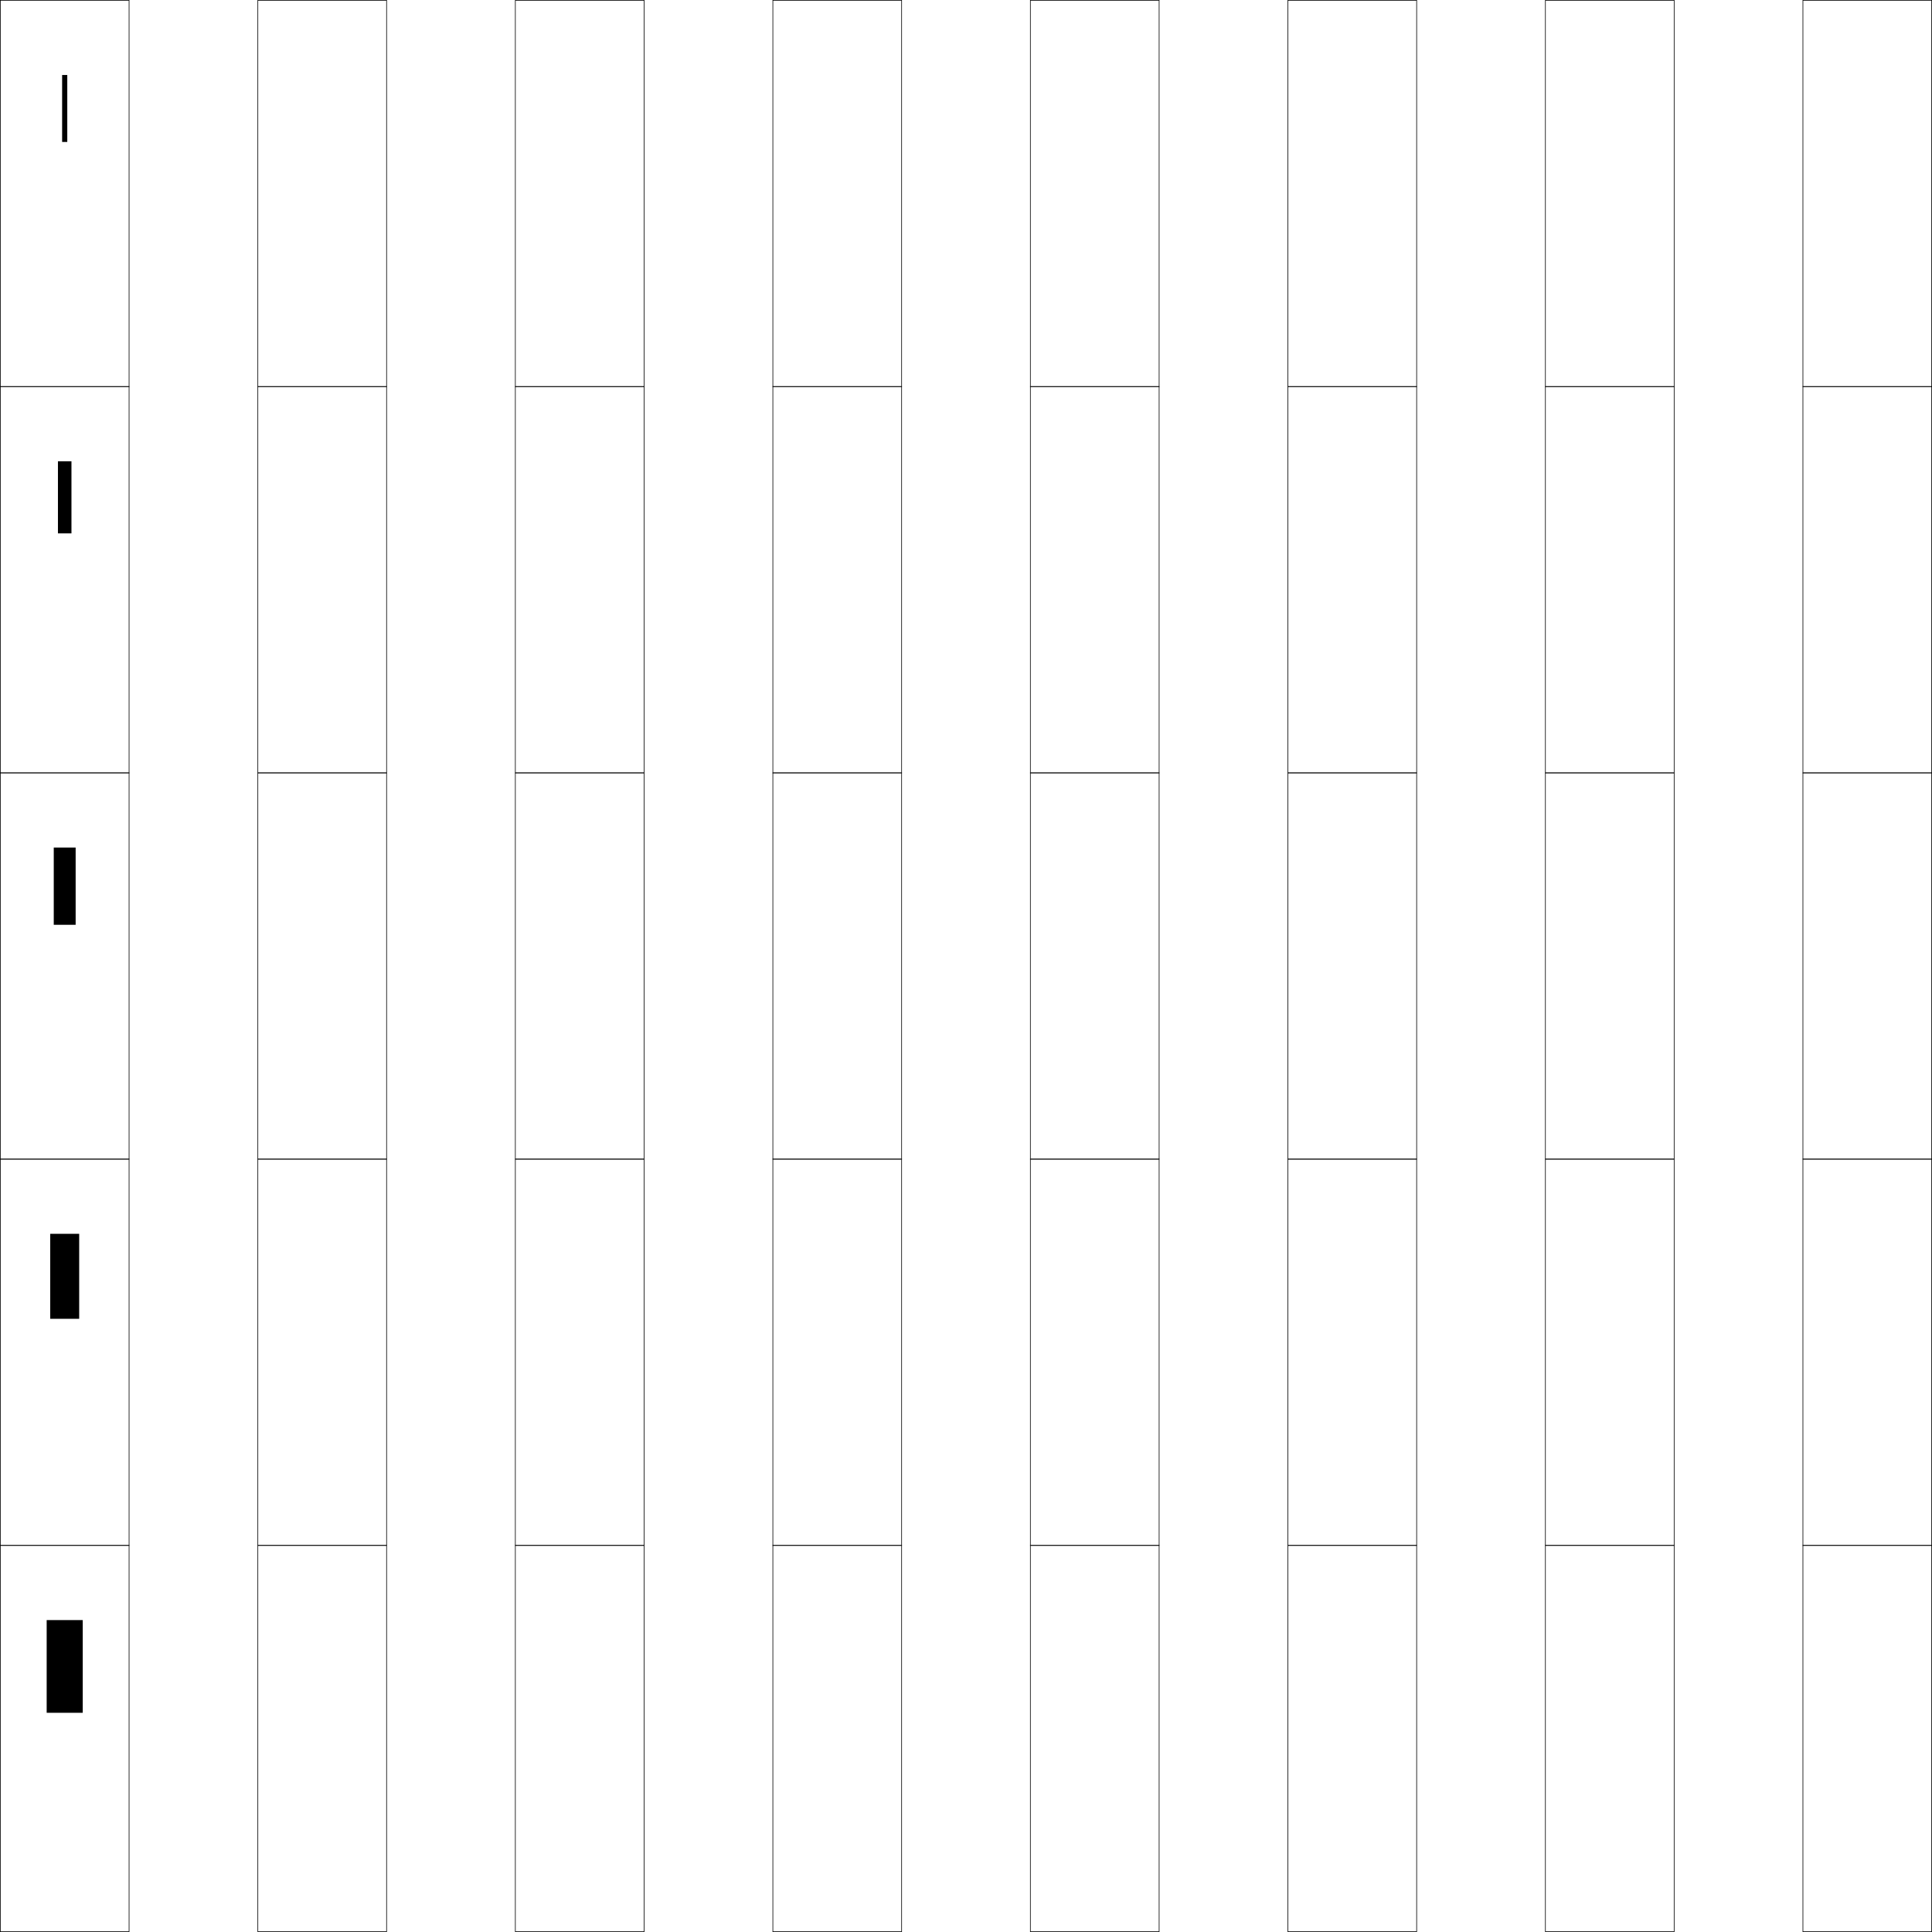
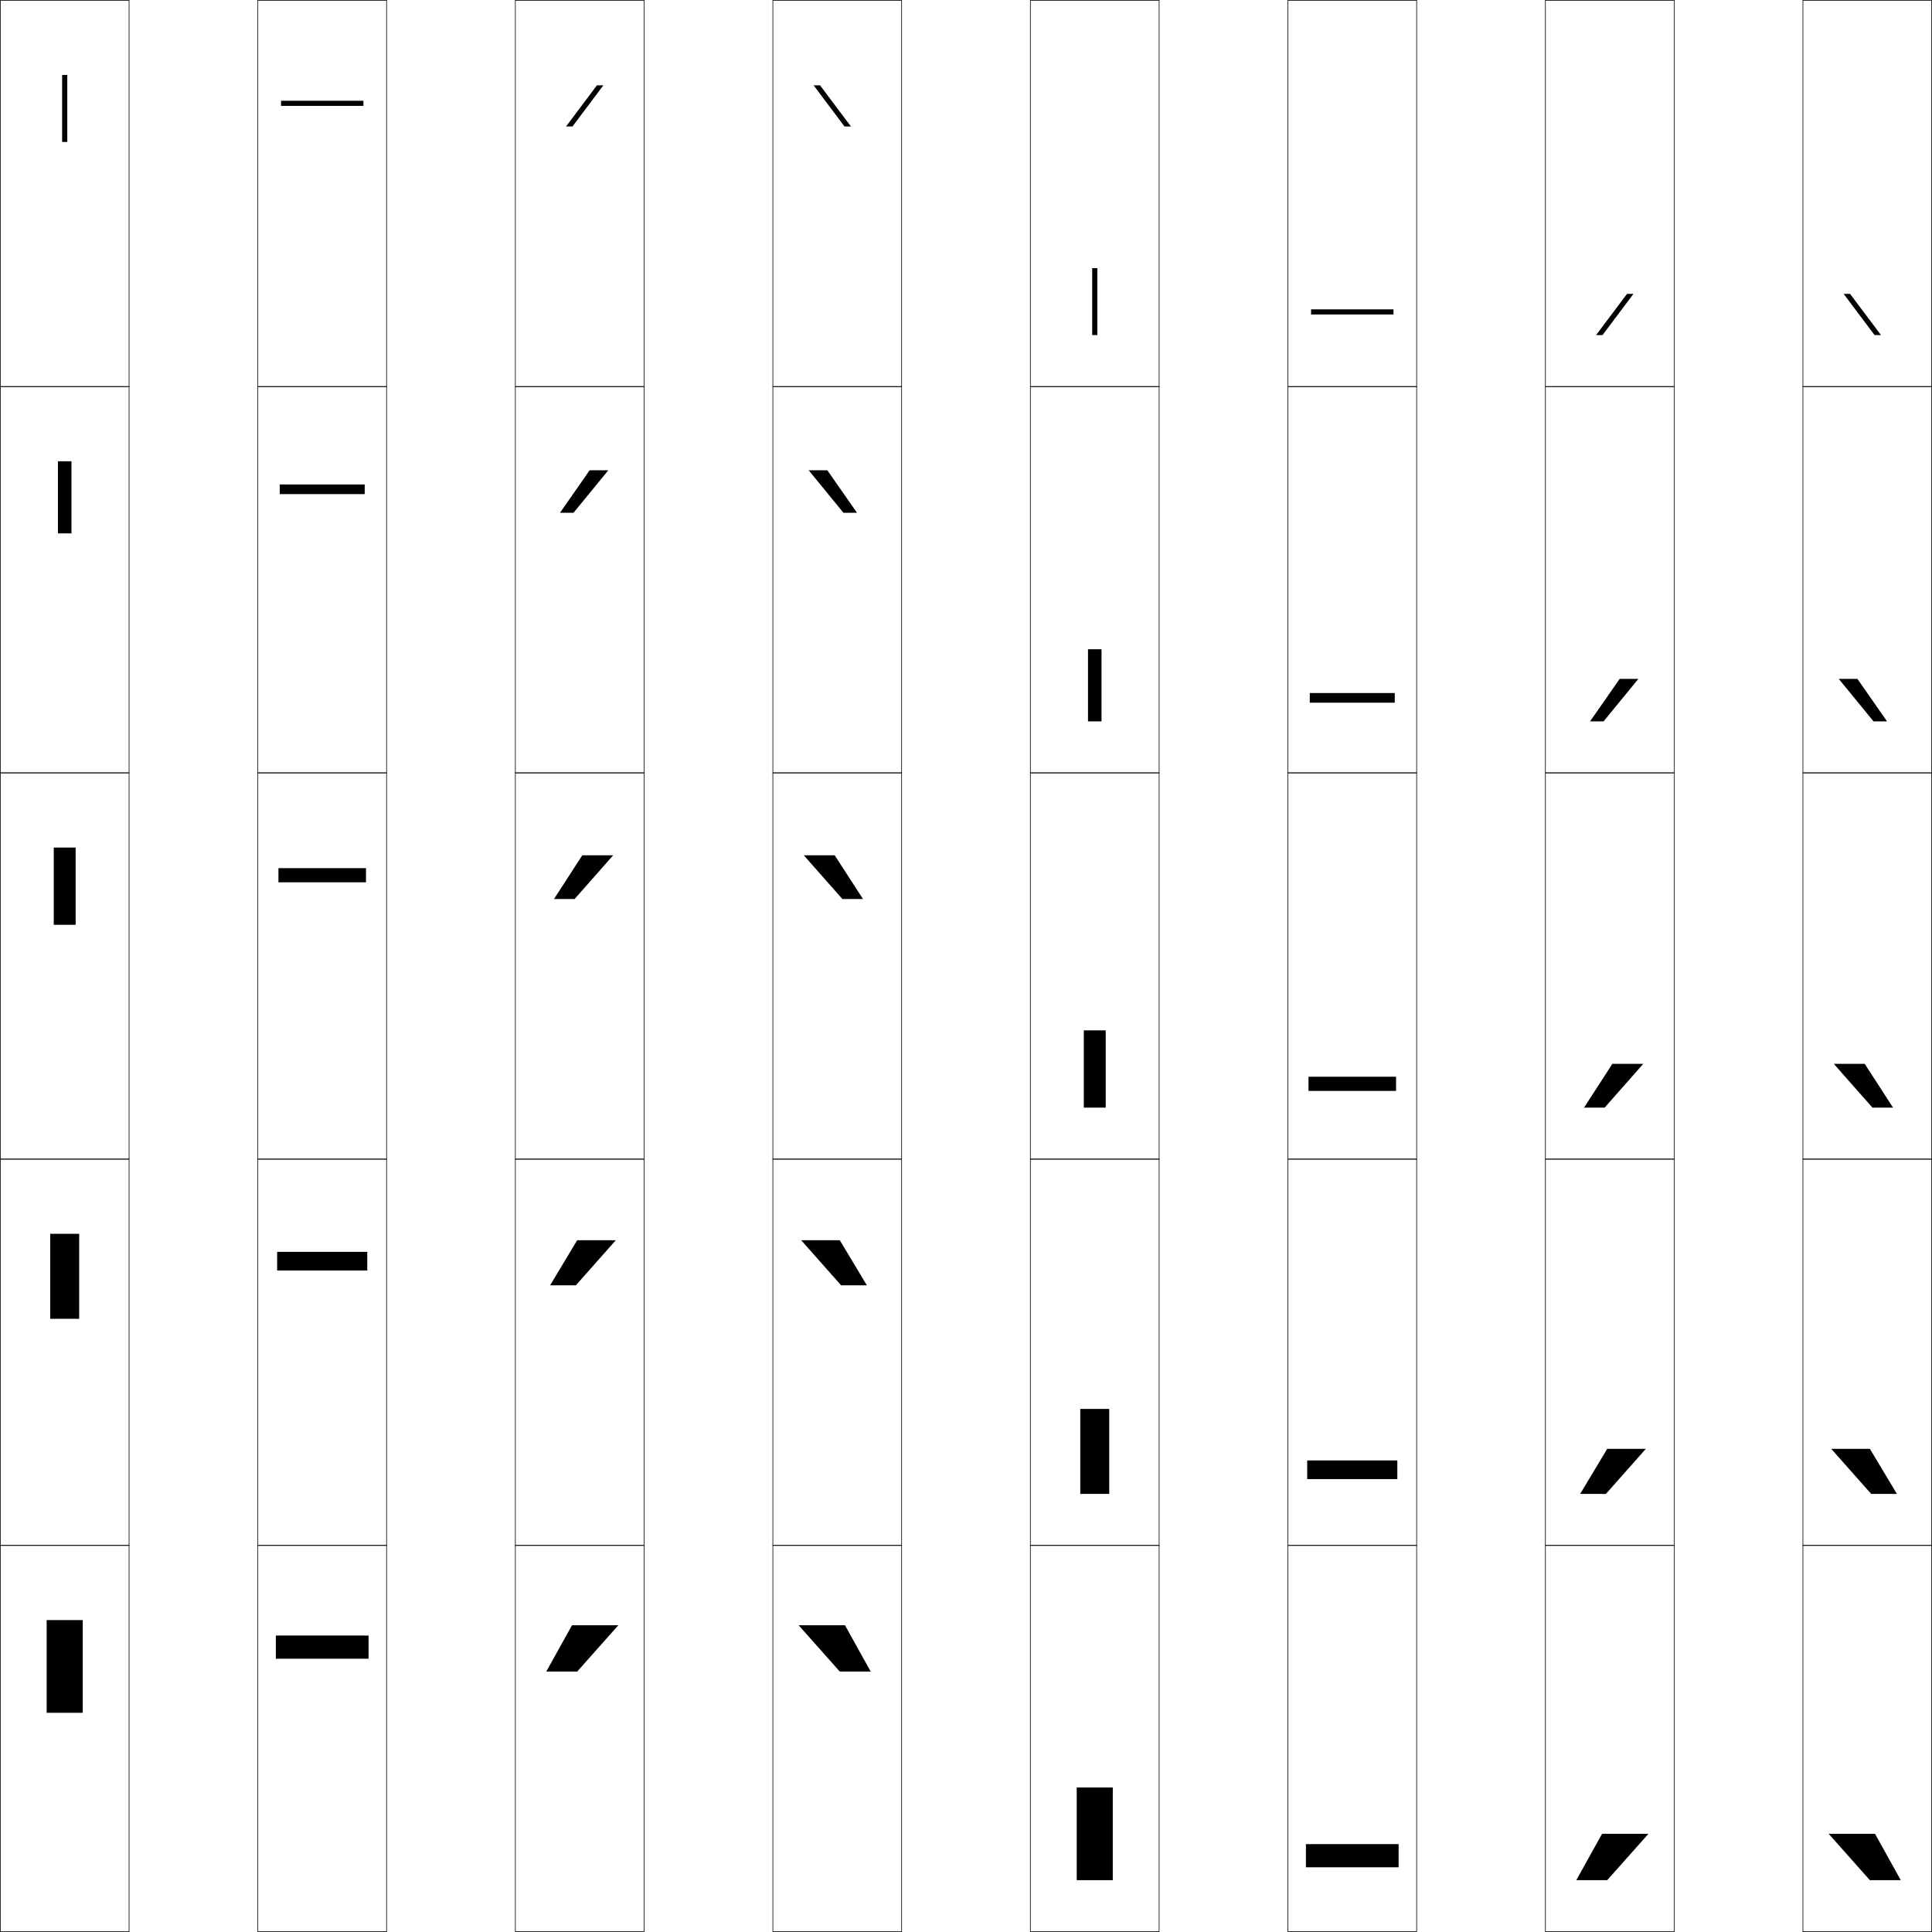
<svg xmlns="http://www.w3.org/2000/svg" width="750.25" height="750.25" viewBox="0 0 750.25 750.25" overflow="visible" enable-background="new 0 0 750.25 750.25" xml:space="preserve">
  <g id="レイヤー1">
    <g>
      <rect x="0.125" y="0.125" fill="none" stroke="#000000" stroke-width="0.25" width="50" height="150" />
      <rect x="100.125" y="0.125" fill="none" stroke="#000000" stroke-width="0.25" width="50" height="150" />
      <rect x="200.125" y="0.125" fill="none" stroke="#000000" stroke-width="0.25" width="50" height="150" />
      <rect x="300.125" y="0.125" fill="none" stroke="#000000" stroke-width="0.25" width="50" height="150" />
      <rect x="400.125" y="0.125" fill="none" stroke="#000000" stroke-width="0.25" width="50" height="150" />
      <rect x="500.125" y="0.125" fill="none" stroke="#000000" stroke-width="0.25" width="50" height="150" />
      <rect x="600.125" y="0.125" fill="none" stroke="#000000" stroke-width="0.25" width="50" height="150" />
      <rect x="0.125" y="150.125" fill="none" stroke="#000000" stroke-width="0.25" width="50" height="150" />
      <rect x="100.125" y="150.125" fill="none" stroke="#000000" stroke-width="0.25" width="50" height="150" />
      <rect x="200.125" y="150.125" fill="none" stroke="#000000" stroke-width="0.25" width="50" height="150" />
      <rect x="300.125" y="150.125" fill="none" stroke="#000000" stroke-width="0.25" width="50" height="150" />
      <rect x="400.125" y="150.125" fill="none" stroke="#000000" stroke-width="0.25" width="50" height="150" />
      <rect x="500.125" y="150.125" fill="none" stroke="#000000" stroke-width="0.25" width="50" height="150" />
      <rect x="600.125" y="150.125" fill="none" stroke="#000000" stroke-width="0.25" width="50" height="150" />
      <rect x="0.125" y="300.125" fill="none" stroke="#000000" stroke-width="0.25" width="50" height="150" />
      <rect x="100.125" y="300.125" fill="none" stroke="#000000" stroke-width="0.25" width="50" height="150" />
      <rect x="200.125" y="300.125" fill="none" stroke="#000000" stroke-width="0.25" width="50" height="150" />
      <rect x="300.125" y="300.125" fill="none" stroke="#000000" stroke-width="0.25" width="50" height="150" />
      <rect x="400.125" y="300.125" fill="none" stroke="#000000" stroke-width="0.25" width="50" height="150" />
      <rect x="500.125" y="300.125" fill="none" stroke="#000000" stroke-width="0.25" width="50" height="150" />
      <rect x="600.125" y="300.125" fill="none" stroke="#000000" stroke-width="0.25" width="50" height="150" />
      <rect x="0.125" y="450.125" fill="none" stroke="#000000" stroke-width="0.25" width="50" height="150" />
      <rect x="100.125" y="450.125" fill="none" stroke="#000000" stroke-width="0.25" width="50" height="150" />
      <rect x="200.125" y="450.125" fill="none" stroke="#000000" stroke-width="0.25" width="50" height="150" />
      <rect x="300.125" y="450.125" fill="none" stroke="#000000" stroke-width="0.25" width="50" height="150" />
      <rect x="400.125" y="450.125" fill="none" stroke="#000000" stroke-width="0.25" width="50" height="150" />
      <rect x="500.125" y="450.125" fill="none" stroke="#000000" stroke-width="0.25" width="50" height="150" />
      <rect x="600.125" y="450.125" fill="none" stroke="#000000" stroke-width="0.25" width="50" height="150" />
      <rect x="0.125" y="600.125" fill="none" stroke="#000000" stroke-width="0.25" width="50" height="150" />
      <rect x="100.125" y="600.125" fill="none" stroke="#000000" stroke-width="0.25" width="50" height="150" />
      <rect x="200.125" y="600.125" fill="none" stroke="#000000" stroke-width="0.25" width="50" height="150" />
      <rect x="300.125" y="600.125" fill="none" stroke="#000000" stroke-width="0.25" width="50" height="150" />
      <rect x="400.125" y="600.125" fill="none" stroke="#000000" stroke-width="0.25" width="50" height="150" />
      <rect x="500.125" y="600.125" fill="none" stroke="#000000" stroke-width="0.25" width="50" height="150" />
      <rect x="600.125" y="600.125" fill="none" stroke="#000000" stroke-width="0.25" width="50" height="150" />
      <rect x="700.125" y="0.125" fill="none" stroke="#000000" stroke-width="0.25" width="50" height="150" />
      <rect x="700.125" y="150.125" fill="none" stroke="#000000" stroke-width="0.25" width="50" height="150" />
      <rect x="700.125" y="300.125" fill="none" stroke="#000000" stroke-width="0.25" width="50" height="150" />
      <rect x="700.125" y="450.125" fill="none" stroke="#000000" stroke-width="0.25" width="50" height="150" />
      <rect x="700.125" y="600.125" fill="none" stroke="#000000" stroke-width="0.25" width="50" height="150" />
    </g>
    <g>
      <rect x="24.125" y="29.125" width="2" height="26" />
      <rect x="22.5" y="179.125" width="5.25" height="28" />
      <rect x="20.875" y="329.125" width="8.5" height="30" />
      <rect x="19.5" y="479.125" width="11.25" height="33" />
      <rect x="18.125" y="629.125" width="14" height="36" />
    </g>
+     <g>
+       <rect x="107.125" y="635.125" width="36" height="9" />
+       <rect x="107.625" y="486.125" width="35" height="7.25" />
+       <rect x="108.125" y="337.125" width="34" height="5.5" />
+       <rect x="108.625" y="188.125" width="33" height="3.75" />
+       <rect x="109.125" y="39.125" width="32" height="2" />
+     </g>
+     <g>
+       <polygon points="212.125,649.125 222.125,631.125 240.125,631.125 224.125,649.125 " />
+       <polygon points="239.125,481.625 223.625,499.125 213.625,499.125 224.125,481.625 " />
+       <polygon points="238.125,332.125 223.125,349.125 215.125,349.125 226.125,332.125 " />
+       <polygon points="228.968,182.625 236.218,182.625 222.713,199.125 217.464,199.125 " />
+       <polygon points="219.803,49.125 231.81,33.125 234.31,33.125 222.301,49.125 " />
+     </g>
+     <g>
+       <polygon points="326.126,649.125 310.126,631.125 328.126,631.125 338.126,649.125 " />
+       <polygon points="326.126,481.625 336.626,499.125 326.626,499.125 311.126,481.625 " />
+       <polygon points="324.126,332.125 335.126,349.125 327.126,349.125 312.126,332.125 " />
+       <polygon points="321.283,182.625 332.787,199.125 327.538,199.125 314.033,182.625 " />
+       <polygon points="327.95,49.125 315.941,33.125 318.441,33.125 330.448,49.125 " />
+     </g>
+     <g>
+       <rect x="424.125" y="104.125" width="2" height="26" />
+       <rect x="422.5" y="252.125" width="5.25" height="28" />
+       <rect x="420.875" y="400.125" width="8.5" height="30" />
+       <rect x="419.5" y="547.125" width="11.25" height="33" />
+       <rect x="418.125" y="694.125" width="14" height="36" />
+     </g>
+     <g>
+       <rect x="507.125" y="716.125" width="36" height="9" />
+       <rect x="507.625" y="567.125" width="35" height="7.25" />
+       <rect x="508.125" y="418.125" width="34" height="5.5" />
+       <rect x="508.625" y="269.125" width="33" height="3.75" />
+       <rect x="509.125" y="120.125" width="32" height="2" />
+     </g>
+     <g>
+       <polygon points="612.125,730.125 622.125,712.125 640.125,712.125 624.125,730.125 " />
+       <polygon points="639.125,562.625 623.625,580.125 613.625,580.125 624.125,562.625 " />
+       <polygon points="638.125,413.125 623.125,430.125 615.125,430.125 626.125,413.125 " />
+       <polygon points="628.968,263.625 636.218,263.625 622.713,280.125 617.464,280.125 " />
+       <polygon points="619.803,130.125 631.811,114.125 634.311,114.125 622.301,130.125 " />
+     </g>
+     <g>
+       <polygon points="726.126,730.125 710.126,712.125 728.126,712.125 738.126,730.125 " />
+       <polygon points="726.126,562.625 736.626,580.125 726.626,580.125 711.126,562.625 " />
+       <polygon points="724.126,413.125 735.126,430.125 727.126,430.125 712.126,413.125 " />
+       <polygon points="714.033,263.625 721.283,263.625 732.787,280.125 727.538,280.125 " />
+       <polygon points="727.95,130.125 715.941,114.125 718.441,114.125 730.448,130.125 " />
+     </g>
  </g>
</svg>
